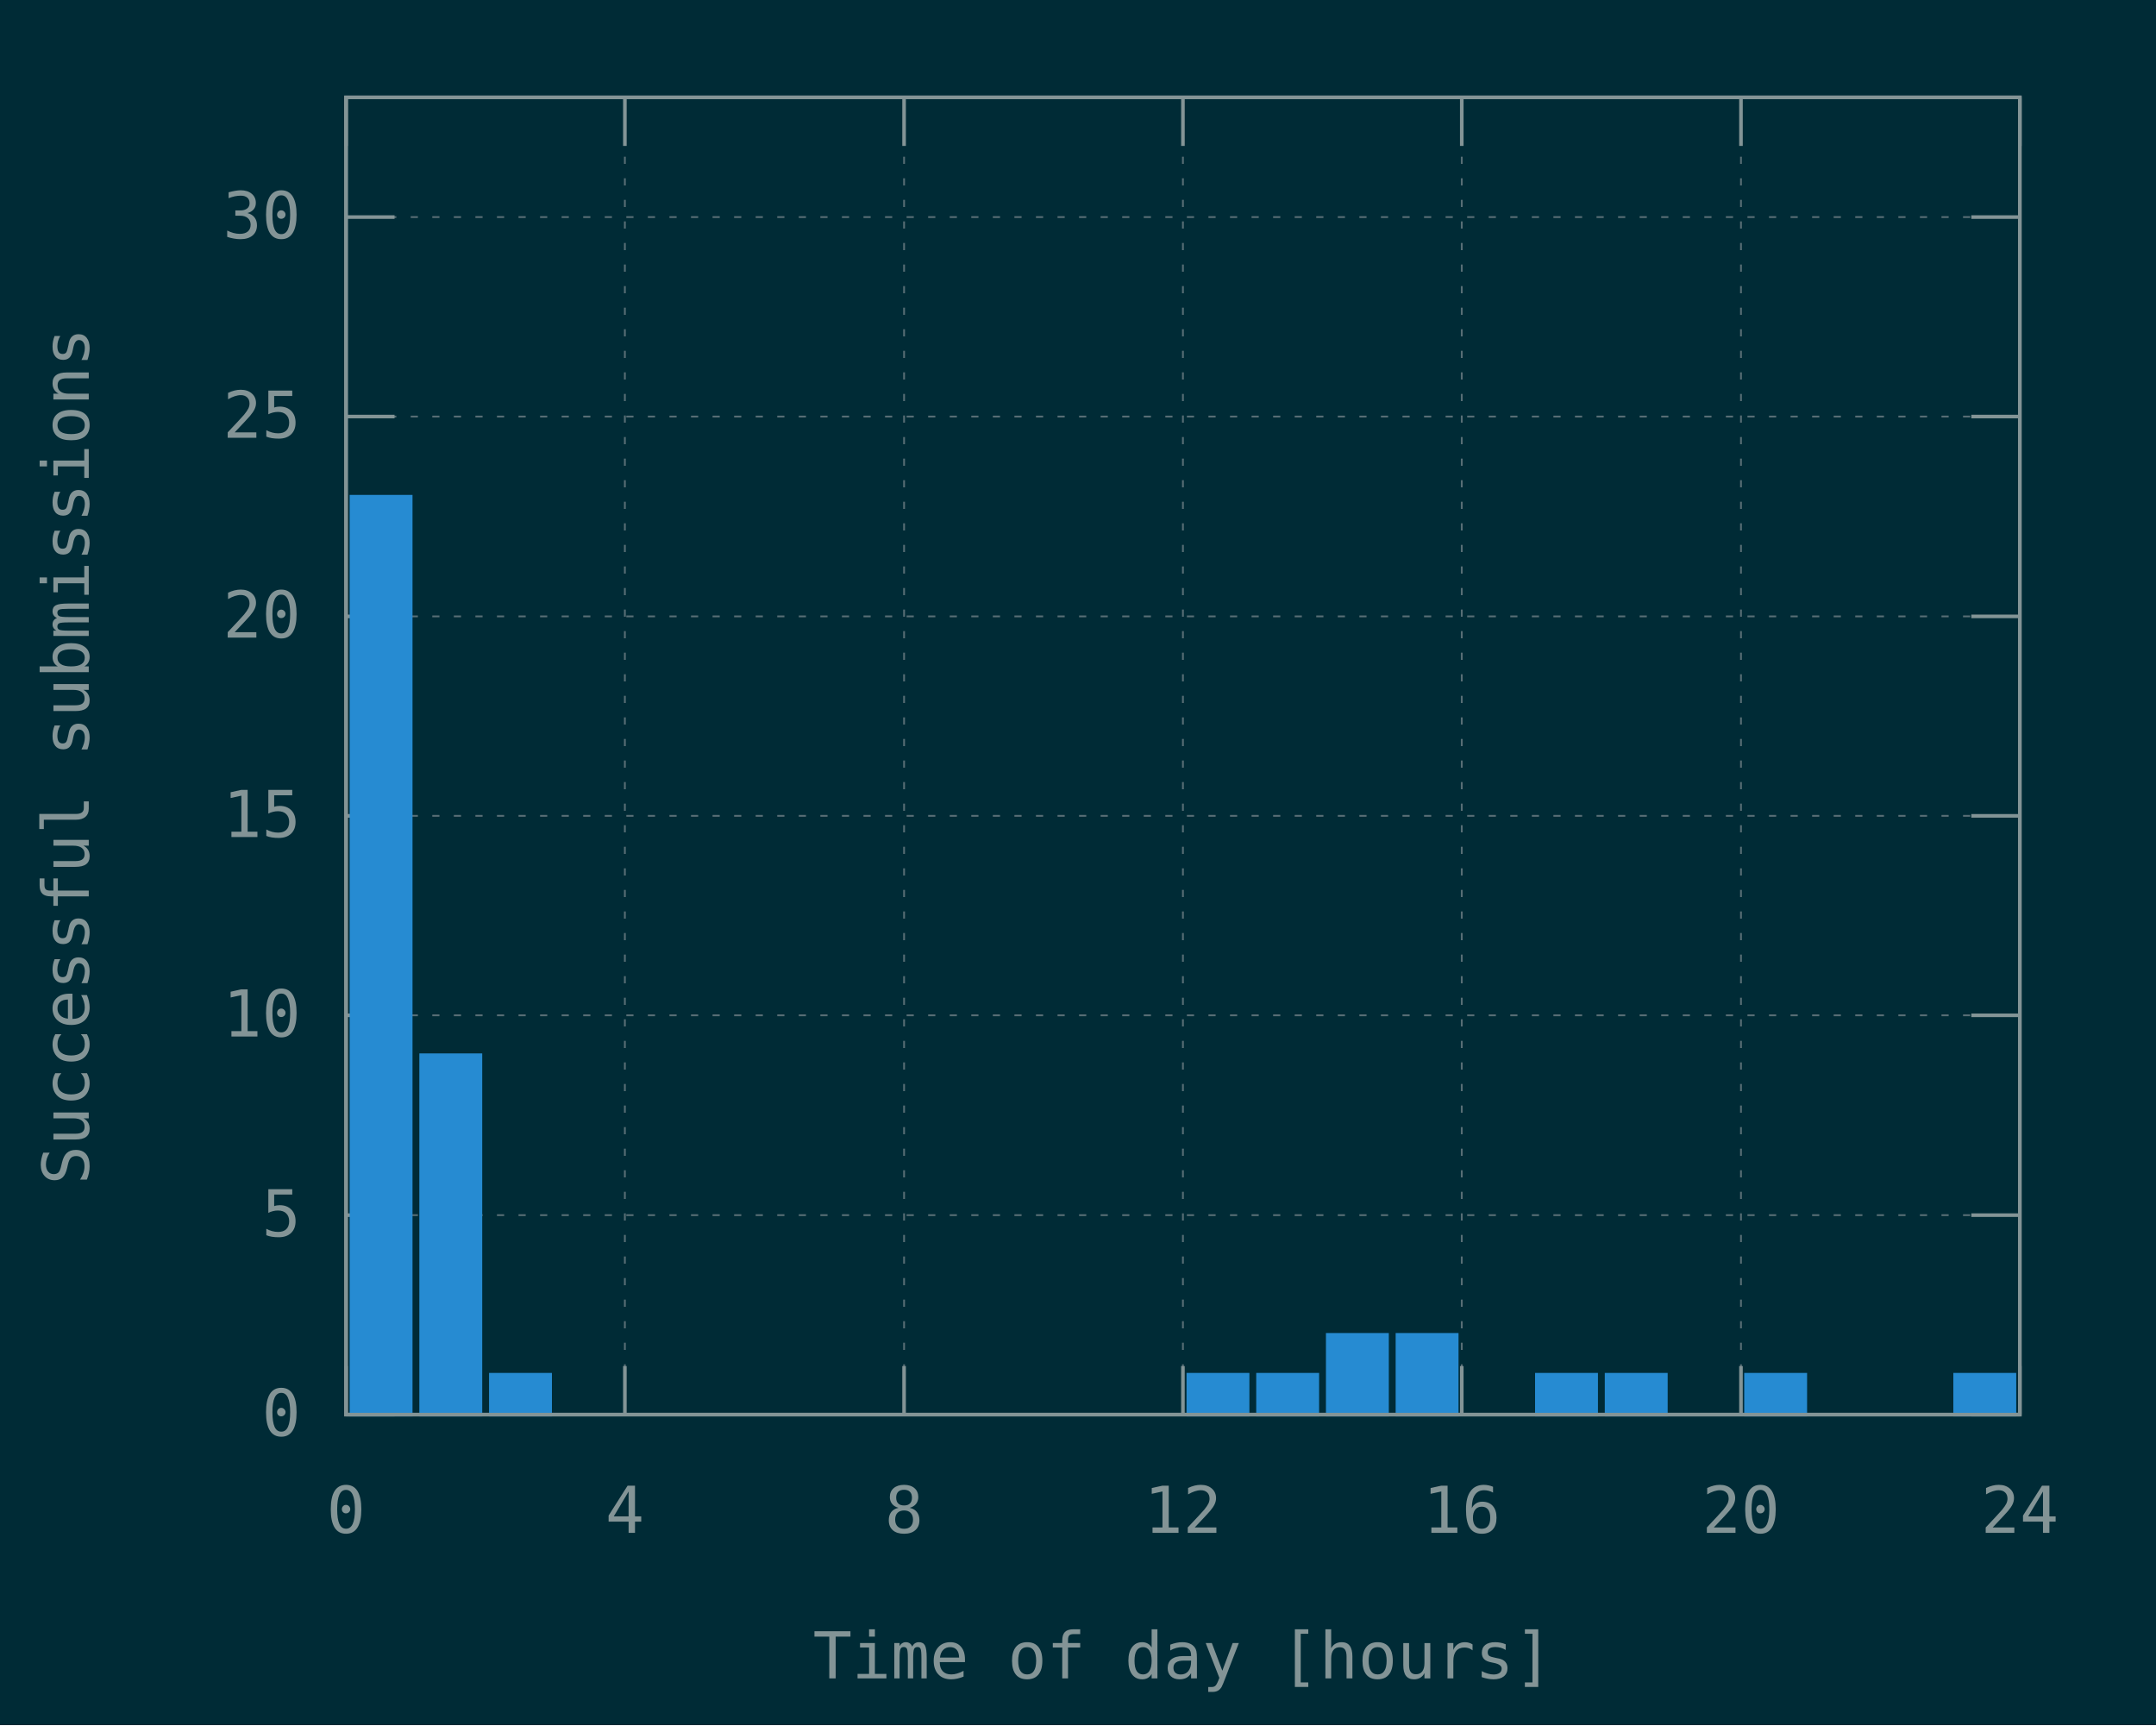
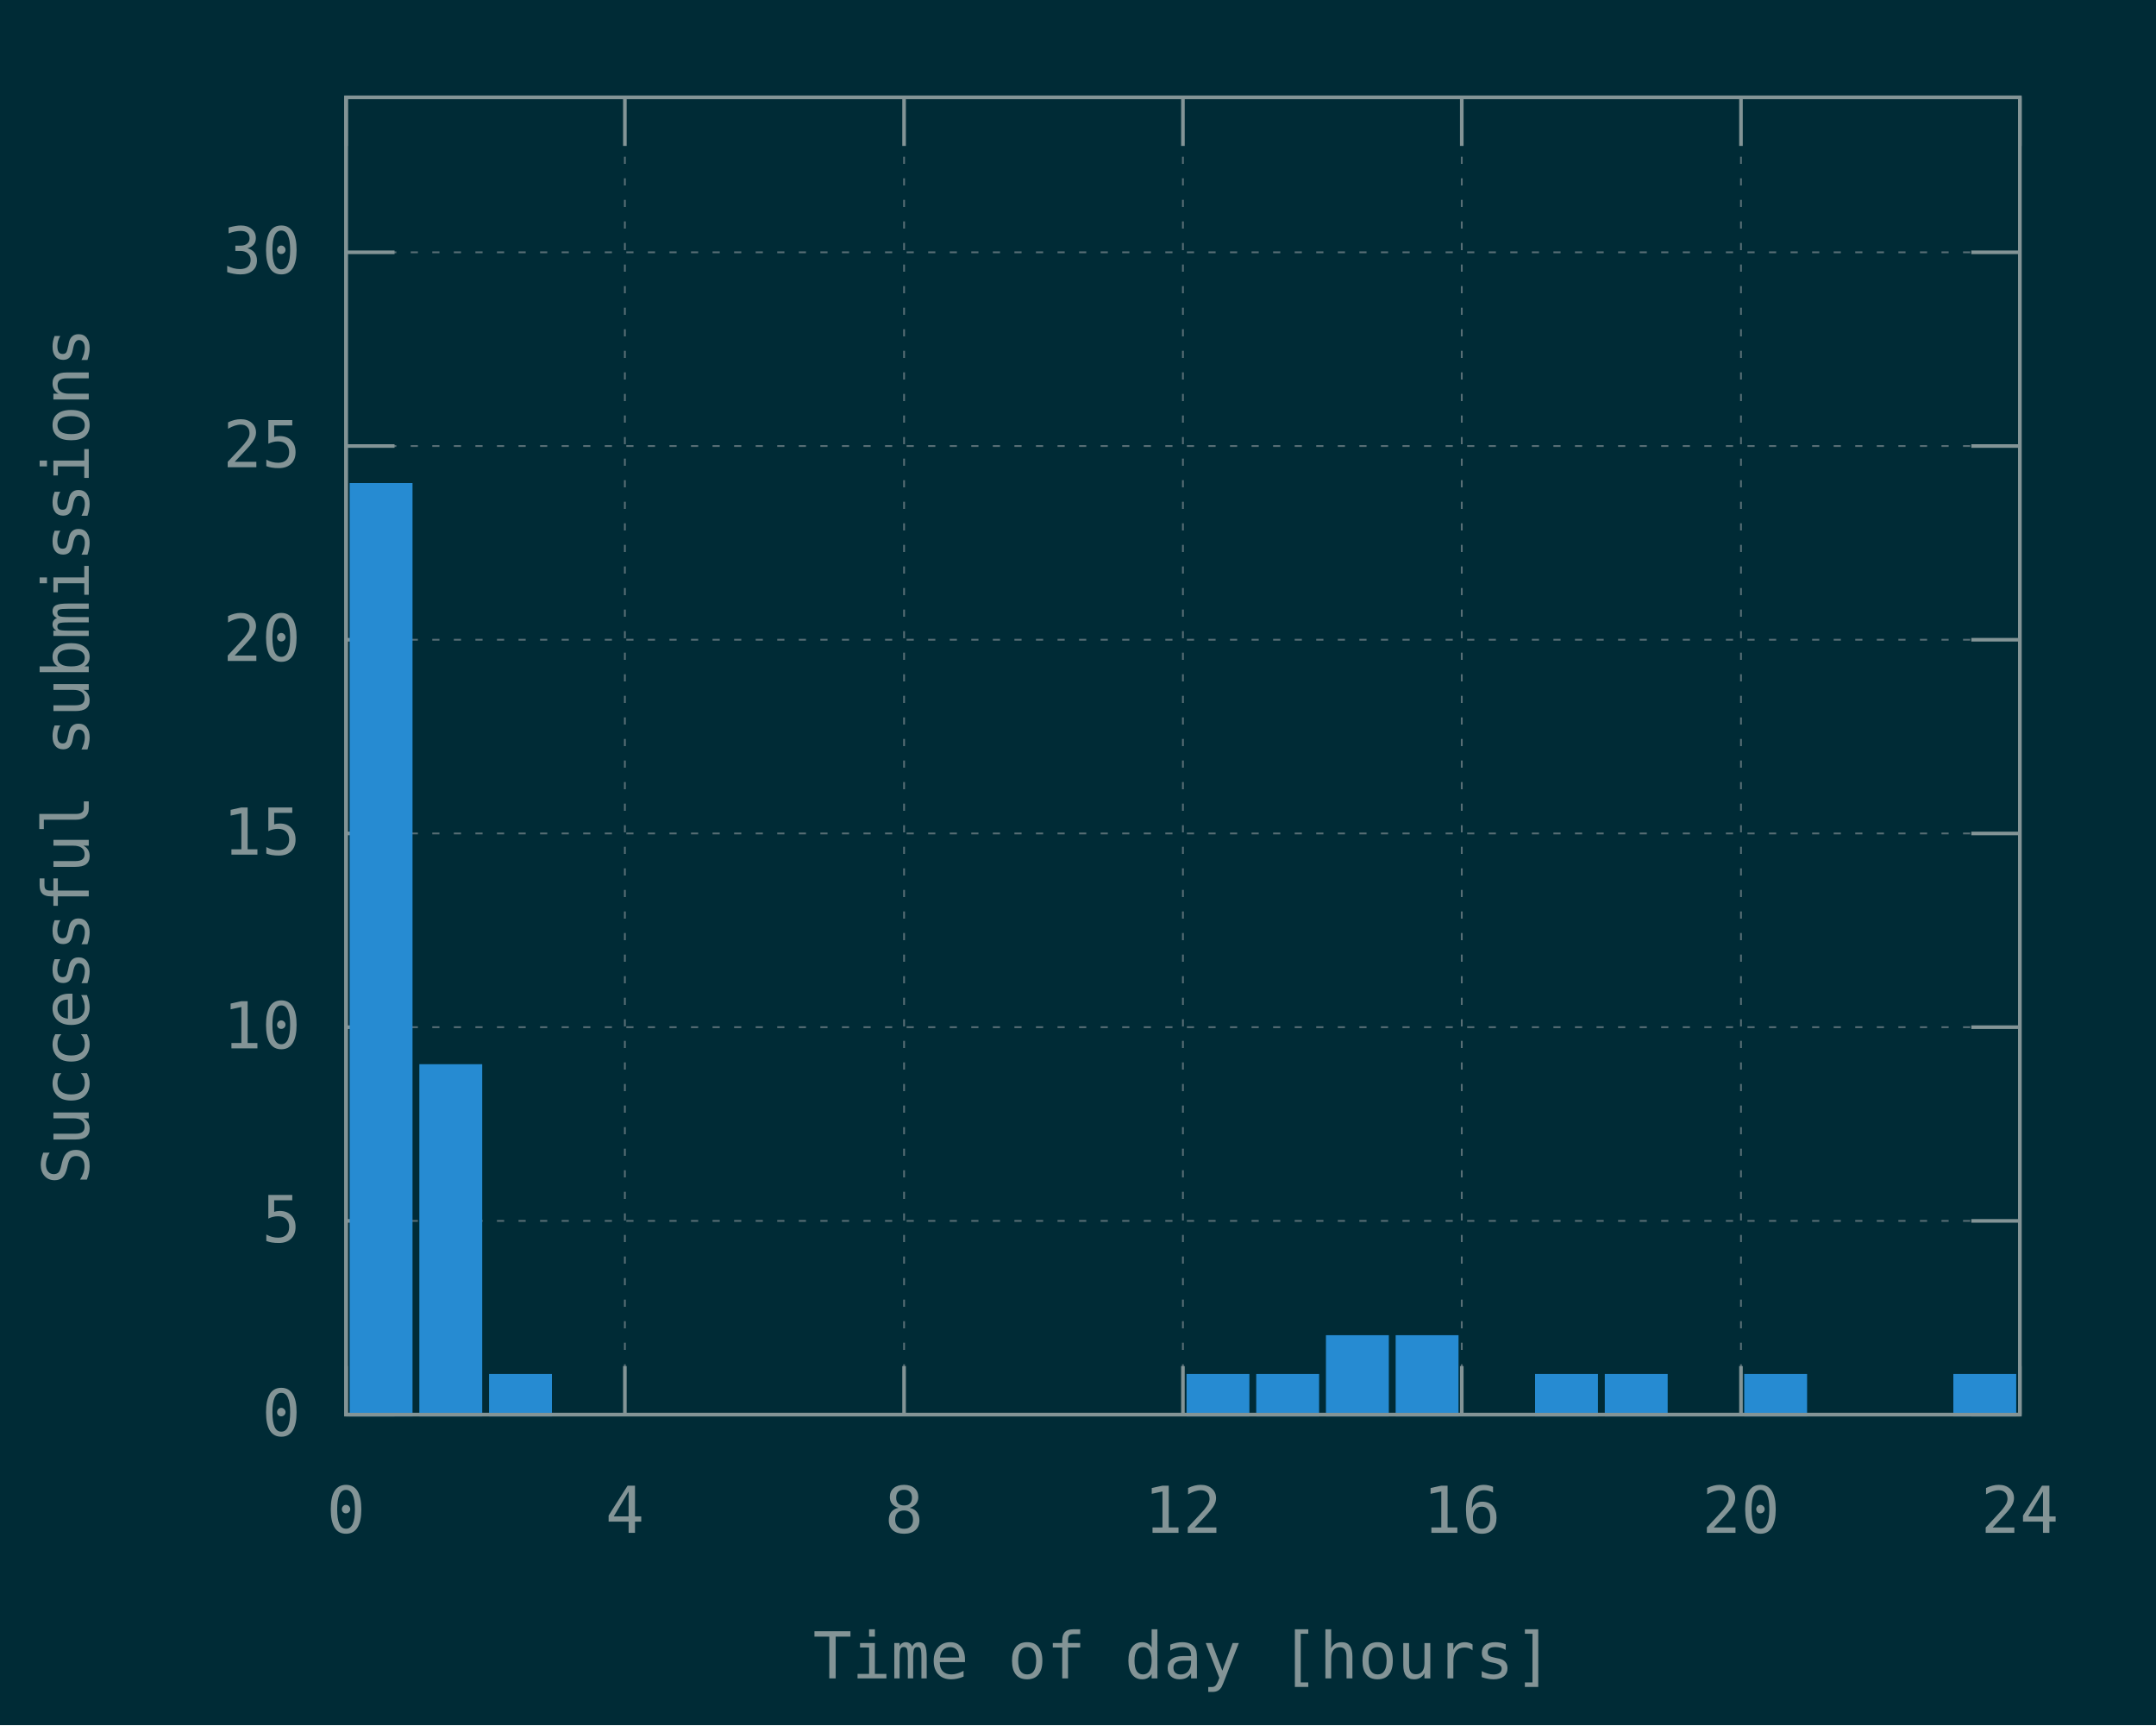
<svg xmlns="http://www.w3.org/2000/svg" xmlns:xlink="http://www.w3.org/1999/xlink" width="600" height="480" viewBox="0 0 600 480">
  <g id="gnuplot_canvas">
    <rect x="0" y="0" width="600" height="480" fill="#002b36" />
    <defs>
      <circle id="gpDot" r="0.5" stroke-width="0.5" />
      <path id="gpPt0" stroke-width="0.148" stroke="currentColor" d="M-1,0 h2 M0,-1 v2" />
      <path id="gpPt1" stroke-width="0.148" stroke="currentColor" d="M-1,-1 L1,1 M1,-1 L-1,1" />
      <path id="gpPt2" stroke-width="0.148" stroke="currentColor" d="M-1,0 L1,0 M0,-1 L0,1 M-1,-1 L1,1 M-1,1 L1,-1" />
      <rect id="gpPt3" stroke-width="0.148" stroke="currentColor" x="-1" y="-1" width="2" height="2" />
      <rect id="gpPt4" stroke-width="0.148" stroke="currentColor" fill="currentColor" x="-1" y="-1" width="2" height="2" />
      <circle id="gpPt5" stroke-width="0.148" stroke="currentColor" cx="0" cy="0" r="1" />
      <use xlink:href="#gpPt5" id="gpPt6" fill="currentColor" stroke="none" />
      <path id="gpPt7" stroke-width="0.148" stroke="currentColor" d="M0,-1.33 L-1.33,0.67 L1.33,0.67 z" />
      <use xlink:href="#gpPt7" id="gpPt8" fill="currentColor" stroke="none" />
      <use xlink:href="#gpPt7" id="gpPt9" stroke="currentColor" transform="rotate(180)" />
      <use xlink:href="#gpPt9" id="gpPt10" fill="currentColor" stroke="none" />
      <use xlink:href="#gpPt3" id="gpPt11" stroke="currentColor" transform="rotate(45)" />
      <use xlink:href="#gpPt11" id="gpPt12" fill="currentColor" stroke="none" />
      <path id="gpPt13" stroke-width="0.148" stroke="currentColor" d="M0,1.330 L1.265,0.411 L0.782,-1.067 L-0.782,-1.076 L-1.265,0.411 z" />
      <use xlink:href="#gpPt13" id="gpPt14" fill="currentColor" stroke="none" />
      <filter id="textbox" filterUnits="objectBoundingBox" x="0" y="0" height="1" width="1">
        <feFlood flood-color="#002B36" flood-opacity="1" result="bgnd" />
        <feComposite in="SourceGraphic" in2="bgnd" operator="atop" />
      </filter>
      <filter id="greybox" filterUnits="objectBoundingBox" x="0" y="0" height="1" width="1">
        <feFlood flood-color="lightgrey" flood-opacity="1" result="grey" />
        <feComposite in="SourceGraphic" in2="grey" operator="atop" />
      </filter>
    </defs>
    <g fill="none" color="#002B36" stroke="currentColor" stroke-width="1.00" stroke-linecap="butt" stroke-linejoin="miter">
</g>
    <g fill="none" color="black" stroke="currentColor" stroke-width="1.00" stroke-linecap="butt" stroke-linejoin="miter">
</g>
    <g fill="none" color="black" stroke="rgb(131, 148, 150)" stroke-width="0.50" stroke-linecap="butt" stroke-linejoin="miter">
</g>
    <g fill="none" color="gray" stroke="currentColor" stroke-width="0.50" stroke-linecap="butt" stroke-linejoin="miter">
      <path stroke="rgb( 88, 110, 117)" stroke-dasharray="2,4" class="gridline" d="M96.3,393.6 L562.1,393.6  " />
    </g>
    <g fill="none" color="gray" stroke="rgb( 88, 110, 117)" stroke-width="1.00" stroke-linecap="butt" stroke-linejoin="miter">
</g>
    <g fill="none" color="black" stroke="currentColor" stroke-width="1.00" stroke-linecap="butt" stroke-linejoin="miter">
      <path stroke="rgb(131, 148, 150)" d="M96.3,393.6 L109.8,393.6 M562.1,393.6 L548.6,393.6  " />
      <g transform="translate(83.7,399.5)" stroke="none" fill="rgb(131,148,150)" font-family="Inconsolata" font-size="18.00" text-anchor="end">
        <text>
          <tspan font-family="Inconsolata"> 0</tspan>
        </text>
      </g>
    </g>
    <g fill="none" color="black" stroke="currentColor" stroke-width="1.00" stroke-linecap="butt" stroke-linejoin="miter">
</g>
    <g fill="none" color="black" stroke="rgb(131, 148, 150)" stroke-width="0.50" stroke-linecap="butt" stroke-linejoin="miter">
</g>
    <g fill="none" color="gray" stroke="currentColor" stroke-width="0.50" stroke-linecap="butt" stroke-linejoin="miter">
-       <path stroke="rgb( 88, 110, 117)" stroke-dasharray="2,4" class="gridline" d="M96.3,338.1 L562.1,338.1  " />
-     </g>
-     <g fill="none" color="gray" stroke="rgb( 88, 110, 117)" stroke-width="1.00" stroke-linecap="butt" stroke-linejoin="miter">
- </g>
-     <g fill="none" color="black" stroke="currentColor" stroke-width="1.00" stroke-linecap="butt" stroke-linejoin="miter">
-       <path stroke="rgb(131, 148, 150)" d="M96.3,338.1 L109.8,338.1 M562.1,338.1 L548.6,338.1  " />
-       <g transform="translate(83.7,344.0)" stroke="none" fill="rgb(131,148,150)" font-family="Inconsolata" font-size="18.00" text-anchor="end">
+       <path stroke="rgb( 88, 110, 117)" stroke-dasharray="2,4" class="gridline" d="M96.3,339.7 L562.1,339.7  " />
+     </g>
+     <g fill="none" color="gray" stroke="rgb( 88, 110, 117)" stroke-width="1.00" stroke-linecap="butt" stroke-linejoin="miter">
+ </g>
+     <g fill="none" color="black" stroke="currentColor" stroke-width="1.00" stroke-linecap="butt" stroke-linejoin="miter">
+       <path stroke="rgb(131, 148, 150)" d="M96.3,339.7 L109.8,339.7 M562.1,339.7 L548.6,339.7  " />
+       <g transform="translate(83.7,345.6)" stroke="none" fill="rgb(131,148,150)" font-family="Inconsolata" font-size="18.00" text-anchor="end">
        <text>
          <tspan font-family="Inconsolata"> 5</tspan>
        </text>
      </g>
    </g>
    <g fill="none" color="black" stroke="currentColor" stroke-width="1.00" stroke-linecap="butt" stroke-linejoin="miter">
</g>
    <g fill="none" color="black" stroke="rgb(131, 148, 150)" stroke-width="0.50" stroke-linecap="butt" stroke-linejoin="miter">
</g>
    <g fill="none" color="gray" stroke="currentColor" stroke-width="0.50" stroke-linecap="butt" stroke-linejoin="miter">
-       <path stroke="rgb( 88, 110, 117)" stroke-dasharray="2,4" class="gridline" d="M96.3,282.5 L562.1,282.5  " />
-     </g>
-     <g fill="none" color="gray" stroke="rgb( 88, 110, 117)" stroke-width="1.00" stroke-linecap="butt" stroke-linejoin="miter">
- </g>
-     <g fill="none" color="black" stroke="currentColor" stroke-width="1.00" stroke-linecap="butt" stroke-linejoin="miter">
-       <path stroke="rgb(131, 148, 150)" d="M96.3,282.5 L109.8,282.5 M562.1,282.5 L548.6,282.5  " />
-       <g transform="translate(83.7,288.4)" stroke="none" fill="rgb(131,148,150)" font-family="Inconsolata" font-size="18.00" text-anchor="end">
+       <path stroke="rgb( 88, 110, 117)" stroke-dasharray="2,4" class="gridline" d="M96.3,285.8 L562.1,285.8  " />
+     </g>
+     <g fill="none" color="gray" stroke="rgb( 88, 110, 117)" stroke-width="1.00" stroke-linecap="butt" stroke-linejoin="miter">
+ </g>
+     <g fill="none" color="black" stroke="currentColor" stroke-width="1.00" stroke-linecap="butt" stroke-linejoin="miter">
+       <path stroke="rgb(131, 148, 150)" d="M96.3,285.8 L109.8,285.8 M562.1,285.8 L548.6,285.8  " />
+       <g transform="translate(83.7,291.7)" stroke="none" fill="rgb(131,148,150)" font-family="Inconsolata" font-size="18.00" text-anchor="end">
        <text>
          <tspan font-family="Inconsolata"> 10</tspan>
        </text>
      </g>
    </g>
    <g fill="none" color="black" stroke="currentColor" stroke-width="1.00" stroke-linecap="butt" stroke-linejoin="miter">
</g>
    <g fill="none" color="black" stroke="rgb(131, 148, 150)" stroke-width="0.50" stroke-linecap="butt" stroke-linejoin="miter">
</g>
    <g fill="none" color="gray" stroke="currentColor" stroke-width="0.50" stroke-linecap="butt" stroke-linejoin="miter">
-       <path stroke="rgb( 88, 110, 117)" stroke-dasharray="2,4" class="gridline" d="M96.3,227.0 L562.1,227.0  " />
-     </g>
-     <g fill="none" color="gray" stroke="rgb( 88, 110, 117)" stroke-width="1.00" stroke-linecap="butt" stroke-linejoin="miter">
- </g>
-     <g fill="none" color="black" stroke="currentColor" stroke-width="1.00" stroke-linecap="butt" stroke-linejoin="miter">
-       <path stroke="rgb(131, 148, 150)" d="M96.3,227.0 L109.8,227.0 M562.1,227.0 L548.6,227.0  " />
-       <g transform="translate(83.7,232.9)" stroke="none" fill="rgb(131,148,150)" font-family="Inconsolata" font-size="18.00" text-anchor="end">
+       <path stroke="rgb( 88, 110, 117)" stroke-dasharray="2,4" class="gridline" d="M96.3,231.9 L562.1,231.9  " />
+     </g>
+     <g fill="none" color="gray" stroke="rgb( 88, 110, 117)" stroke-width="1.00" stroke-linecap="butt" stroke-linejoin="miter">
+ </g>
+     <g fill="none" color="black" stroke="currentColor" stroke-width="1.00" stroke-linecap="butt" stroke-linejoin="miter">
+       <path stroke="rgb(131, 148, 150)" d="M96.3,231.9 L109.8,231.9 M562.1,231.9 L548.6,231.9  " />
+       <g transform="translate(83.7,237.8)" stroke="none" fill="rgb(131,148,150)" font-family="Inconsolata" font-size="18.00" text-anchor="end">
        <text>
          <tspan font-family="Inconsolata"> 15</tspan>
        </text>
      </g>
    </g>
    <g fill="none" color="black" stroke="currentColor" stroke-width="1.00" stroke-linecap="butt" stroke-linejoin="miter">
</g>
    <g fill="none" color="black" stroke="rgb(131, 148, 150)" stroke-width="0.50" stroke-linecap="butt" stroke-linejoin="miter">
</g>
    <g fill="none" color="gray" stroke="currentColor" stroke-width="0.50" stroke-linecap="butt" stroke-linejoin="miter">
-       <path stroke="rgb( 88, 110, 117)" stroke-dasharray="2,4" class="gridline" d="M96.3,171.5 L562.1,171.5  " />
-     </g>
-     <g fill="none" color="gray" stroke="rgb( 88, 110, 117)" stroke-width="1.00" stroke-linecap="butt" stroke-linejoin="miter">
- </g>
-     <g fill="none" color="black" stroke="currentColor" stroke-width="1.00" stroke-linecap="butt" stroke-linejoin="miter">
-       <path stroke="rgb(131, 148, 150)" d="M96.3,171.5 L109.8,171.5 M562.1,171.5 L548.6,171.5  " />
-       <g transform="translate(83.7,177.4)" stroke="none" fill="rgb(131,148,150)" font-family="Inconsolata" font-size="18.00" text-anchor="end">
+       <path stroke="rgb( 88, 110, 117)" stroke-dasharray="2,4" class="gridline" d="M96.3,178.0 L562.1,178.0  " />
+     </g>
+     <g fill="none" color="gray" stroke="rgb( 88, 110, 117)" stroke-width="1.00" stroke-linecap="butt" stroke-linejoin="miter">
+ </g>
+     <g fill="none" color="black" stroke="currentColor" stroke-width="1.00" stroke-linecap="butt" stroke-linejoin="miter">
+       <path stroke="rgb(131, 148, 150)" d="M96.3,178.0 L109.8,178.0 M562.1,178.0 L548.6,178.0  " />
+       <g transform="translate(83.7,183.9)" stroke="none" fill="rgb(131,148,150)" font-family="Inconsolata" font-size="18.00" text-anchor="end">
        <text>
          <tspan font-family="Inconsolata"> 20</tspan>
        </text>
      </g>
    </g>
    <g fill="none" color="black" stroke="currentColor" stroke-width="1.00" stroke-linecap="butt" stroke-linejoin="miter">
</g>
    <g fill="none" color="black" stroke="rgb(131, 148, 150)" stroke-width="0.50" stroke-linecap="butt" stroke-linejoin="miter">
</g>
    <g fill="none" color="gray" stroke="currentColor" stroke-width="0.50" stroke-linecap="butt" stroke-linejoin="miter">
-       <path stroke="rgb( 88, 110, 117)" stroke-dasharray="2,4" class="gridline" d="M96.3,115.9 L562.1,115.9  " />
-     </g>
-     <g fill="none" color="gray" stroke="rgb( 88, 110, 117)" stroke-width="1.00" stroke-linecap="butt" stroke-linejoin="miter">
- </g>
-     <g fill="none" color="black" stroke="currentColor" stroke-width="1.00" stroke-linecap="butt" stroke-linejoin="miter">
-       <path stroke="rgb(131, 148, 150)" d="M96.3,115.9 L109.8,115.9 M562.1,115.9 L548.6,115.9  " />
-       <g transform="translate(83.7,121.8)" stroke="none" fill="rgb(131,148,150)" font-family="Inconsolata" font-size="18.00" text-anchor="end">
+       <path stroke="rgb( 88, 110, 117)" stroke-dasharray="2,4" class="gridline" d="M96.3,124.1 L562.1,124.1  " />
+     </g>
+     <g fill="none" color="gray" stroke="rgb( 88, 110, 117)" stroke-width="1.00" stroke-linecap="butt" stroke-linejoin="miter">
+ </g>
+     <g fill="none" color="black" stroke="currentColor" stroke-width="1.00" stroke-linecap="butt" stroke-linejoin="miter">
+       <path stroke="rgb(131, 148, 150)" d="M96.3,124.1 L109.8,124.1 M562.1,124.1 L548.6,124.1  " />
+       <g transform="translate(83.7,130.0)" stroke="none" fill="rgb(131,148,150)" font-family="Inconsolata" font-size="18.00" text-anchor="end">
        <text>
          <tspan font-family="Inconsolata"> 25</tspan>
        </text>
      </g>
    </g>
    <g fill="none" color="black" stroke="currentColor" stroke-width="1.00" stroke-linecap="butt" stroke-linejoin="miter">
</g>
    <g fill="none" color="black" stroke="rgb(131, 148, 150)" stroke-width="0.50" stroke-linecap="butt" stroke-linejoin="miter">
</g>
    <g fill="none" color="gray" stroke="currentColor" stroke-width="0.50" stroke-linecap="butt" stroke-linejoin="miter">
-       <path stroke="rgb( 88, 110, 117)" stroke-dasharray="2,4" class="gridline" d="M96.3,60.4 L562.1,60.4  " />
-     </g>
-     <g fill="none" color="gray" stroke="rgb( 88, 110, 117)" stroke-width="1.00" stroke-linecap="butt" stroke-linejoin="miter">
- </g>
-     <g fill="none" color="black" stroke="currentColor" stroke-width="1.00" stroke-linecap="butt" stroke-linejoin="miter">
-       <path stroke="rgb(131, 148, 150)" d="M96.3,60.4 L109.8,60.4 M562.1,60.4 L548.6,60.4  " />
-       <g transform="translate(83.7,66.3)" stroke="none" fill="rgb(131,148,150)" font-family="Inconsolata" font-size="18.00" text-anchor="end">
+       <path stroke="rgb( 88, 110, 117)" stroke-dasharray="2,4" class="gridline" d="M96.3,70.2 L562.1,70.2  " />
+     </g>
+     <g fill="none" color="gray" stroke="rgb( 88, 110, 117)" stroke-width="1.00" stroke-linecap="butt" stroke-linejoin="miter">
+ </g>
+     <g fill="none" color="black" stroke="currentColor" stroke-width="1.00" stroke-linecap="butt" stroke-linejoin="miter">
+       <path stroke="rgb(131, 148, 150)" d="M96.3,70.2 L109.8,70.2 M562.1,70.2 L548.6,70.2  " />
+       <g transform="translate(83.7,76.1)" stroke="none" fill="rgb(131,148,150)" font-family="Inconsolata" font-size="18.00" text-anchor="end">
        <text>
          <tspan font-family="Inconsolata"> 30</tspan>
        </text>
      </g>
    </g>
    <g fill="none" color="black" stroke="currentColor" stroke-width="1.00" stroke-linecap="butt" stroke-linejoin="miter">
</g>
    <g fill="none" color="black" stroke="rgb(131, 148, 150)" stroke-width="0.50" stroke-linecap="butt" stroke-linejoin="miter">
</g>
    <g fill="none" color="gray" stroke="currentColor" stroke-width="0.50" stroke-linecap="butt" stroke-linejoin="miter">
      <path stroke="rgb( 88, 110, 117)" stroke-dasharray="2,4" class="gridline" d="M96.3,393.6 L96.3,27.1  " />
    </g>
    <g fill="none" color="gray" stroke="rgb( 88, 110, 117)" stroke-width="1.00" stroke-linecap="butt" stroke-linejoin="miter">
</g>
    <g fill="none" color="black" stroke="currentColor" stroke-width="1.00" stroke-linecap="butt" stroke-linejoin="miter">
      <path stroke="rgb(131, 148, 150)" d="M96.3,393.6 L96.3,380.1 M96.3,27.1 L96.3,40.6  " />
      <g transform="translate(96.3,426.5)" stroke="none" fill="rgb(131,148,150)" font-family="Inconsolata" font-size="18.00" text-anchor="middle">
        <text>
          <tspan font-family="Inconsolata"> 0</tspan>
        </text>
      </g>
    </g>
    <g fill="none" color="black" stroke="currentColor" stroke-width="1.00" stroke-linecap="butt" stroke-linejoin="miter">
</g>
    <g fill="none" color="black" stroke="rgb(131, 148, 150)" stroke-width="0.50" stroke-linecap="butt" stroke-linejoin="miter">
</g>
    <g fill="none" color="gray" stroke="currentColor" stroke-width="0.50" stroke-linecap="butt" stroke-linejoin="miter">
      <path stroke="rgb( 88, 110, 117)" stroke-dasharray="2,4" class="gridline" d="M173.9,393.6 L173.9,27.1  " />
    </g>
    <g fill="none" color="gray" stroke="rgb( 88, 110, 117)" stroke-width="1.00" stroke-linecap="butt" stroke-linejoin="miter">
</g>
    <g fill="none" color="black" stroke="currentColor" stroke-width="1.00" stroke-linecap="butt" stroke-linejoin="miter">
      <path stroke="rgb(131, 148, 150)" d="M173.9,393.6 L173.9,380.1 M173.9,27.1 L173.9,40.6  " />
      <g transform="translate(173.9,426.5)" stroke="none" fill="rgb(131,148,150)" font-family="Inconsolata" font-size="18.00" text-anchor="middle">
        <text>
          <tspan font-family="Inconsolata"> 4</tspan>
        </text>
      </g>
    </g>
    <g fill="none" color="black" stroke="currentColor" stroke-width="1.00" stroke-linecap="butt" stroke-linejoin="miter">
</g>
    <g fill="none" color="black" stroke="rgb(131, 148, 150)" stroke-width="0.50" stroke-linecap="butt" stroke-linejoin="miter">
</g>
    <g fill="none" color="gray" stroke="currentColor" stroke-width="0.50" stroke-linecap="butt" stroke-linejoin="miter">
      <path stroke="rgb( 88, 110, 117)" stroke-dasharray="2,4" class="gridline" d="M251.6,393.6 L251.6,27.1  " />
    </g>
    <g fill="none" color="gray" stroke="rgb( 88, 110, 117)" stroke-width="1.00" stroke-linecap="butt" stroke-linejoin="miter">
</g>
    <g fill="none" color="black" stroke="currentColor" stroke-width="1.00" stroke-linecap="butt" stroke-linejoin="miter">
      <path stroke="rgb(131, 148, 150)" d="M251.6,393.6 L251.6,380.1 M251.6,27.1 L251.6,40.6  " />
      <g transform="translate(251.6,426.5)" stroke="none" fill="rgb(131,148,150)" font-family="Inconsolata" font-size="18.00" text-anchor="middle">
        <text>
          <tspan font-family="Inconsolata"> 8</tspan>
        </text>
      </g>
    </g>
    <g fill="none" color="black" stroke="currentColor" stroke-width="1.00" stroke-linecap="butt" stroke-linejoin="miter">
</g>
    <g fill="none" color="black" stroke="rgb(131, 148, 150)" stroke-width="0.50" stroke-linecap="butt" stroke-linejoin="miter">
</g>
    <g fill="none" color="gray" stroke="currentColor" stroke-width="0.50" stroke-linecap="butt" stroke-linejoin="miter">
      <path stroke="rgb( 88, 110, 117)" stroke-dasharray="2,4" class="gridline" d="M329.2,393.6 L329.2,27.1  " />
    </g>
    <g fill="none" color="gray" stroke="rgb( 88, 110, 117)" stroke-width="1.00" stroke-linecap="butt" stroke-linejoin="miter">
</g>
    <g fill="none" color="black" stroke="currentColor" stroke-width="1.00" stroke-linecap="butt" stroke-linejoin="miter">
      <path stroke="rgb(131, 148, 150)" d="M329.2,393.6 L329.2,380.1 M329.2,27.1 L329.2,40.6  " />
      <g transform="translate(329.2,426.5)" stroke="none" fill="rgb(131,148,150)" font-family="Inconsolata" font-size="18.00" text-anchor="middle">
        <text>
          <tspan font-family="Inconsolata"> 12</tspan>
        </text>
      </g>
    </g>
    <g fill="none" color="black" stroke="currentColor" stroke-width="1.00" stroke-linecap="butt" stroke-linejoin="miter">
</g>
    <g fill="none" color="black" stroke="rgb(131, 148, 150)" stroke-width="0.50" stroke-linecap="butt" stroke-linejoin="miter">
</g>
    <g fill="none" color="gray" stroke="currentColor" stroke-width="0.50" stroke-linecap="butt" stroke-linejoin="miter">
      <path stroke="rgb( 88, 110, 117)" stroke-dasharray="2,4" class="gridline" d="M406.8,393.6 L406.8,27.1  " />
    </g>
    <g fill="none" color="gray" stroke="rgb( 88, 110, 117)" stroke-width="1.00" stroke-linecap="butt" stroke-linejoin="miter">
</g>
    <g fill="none" color="black" stroke="currentColor" stroke-width="1.00" stroke-linecap="butt" stroke-linejoin="miter">
      <path stroke="rgb(131, 148, 150)" d="M406.8,393.6 L406.8,380.1 M406.8,27.1 L406.8,40.6  " />
      <g transform="translate(406.8,426.5)" stroke="none" fill="rgb(131,148,150)" font-family="Inconsolata" font-size="18.00" text-anchor="middle">
        <text>
          <tspan font-family="Inconsolata"> 16</tspan>
        </text>
      </g>
    </g>
    <g fill="none" color="black" stroke="currentColor" stroke-width="1.00" stroke-linecap="butt" stroke-linejoin="miter">
</g>
    <g fill="none" color="black" stroke="rgb(131, 148, 150)" stroke-width="0.50" stroke-linecap="butt" stroke-linejoin="miter">
</g>
    <g fill="none" color="gray" stroke="currentColor" stroke-width="0.50" stroke-linecap="butt" stroke-linejoin="miter">
      <path stroke="rgb( 88, 110, 117)" stroke-dasharray="2,4" class="gridline" d="M484.5,393.6 L484.5,40.6 L484.5,27.1  " />
    </g>
    <g fill="none" color="gray" stroke="rgb( 88, 110, 117)" stroke-width="1.00" stroke-linecap="butt" stroke-linejoin="miter">
</g>
    <g fill="none" color="black" stroke="currentColor" stroke-width="1.00" stroke-linecap="butt" stroke-linejoin="miter">
      <path stroke="rgb(131, 148, 150)" d="M484.5,393.6 L484.5,380.1 M484.5,27.1 L484.5,40.6  " />
      <g transform="translate(484.5,426.5)" stroke="none" fill="rgb(131,148,150)" font-family="Inconsolata" font-size="18.00" text-anchor="middle">
        <text>
          <tspan font-family="Inconsolata"> 20</tspan>
        </text>
      </g>
    </g>
    <g fill="none" color="black" stroke="currentColor" stroke-width="1.00" stroke-linecap="butt" stroke-linejoin="miter">
</g>
    <g fill="none" color="black" stroke="rgb(131, 148, 150)" stroke-width="0.50" stroke-linecap="butt" stroke-linejoin="miter">
</g>
    <g fill="none" color="gray" stroke="currentColor" stroke-width="0.50" stroke-linecap="butt" stroke-linejoin="miter">
      <path stroke="rgb( 88, 110, 117)" stroke-dasharray="2,4" class="gridline" d="M562.1,393.6 L562.1,27.1  " />
    </g>
    <g fill="none" color="gray" stroke="rgb( 88, 110, 117)" stroke-width="1.00" stroke-linecap="butt" stroke-linejoin="miter">
</g>
    <g fill="none" color="black" stroke="currentColor" stroke-width="1.00" stroke-linecap="butt" stroke-linejoin="miter">
      <path stroke="rgb(131, 148, 150)" d="M562.1,393.6 L562.1,380.1 M562.1,27.1 L562.1,40.6  " />
      <g transform="translate(562.1,426.5)" stroke="none" fill="rgb(131,148,150)" font-family="Inconsolata" font-size="18.00" text-anchor="middle">
        <text>
          <tspan font-family="Inconsolata"> 24</tspan>
        </text>
      </g>
    </g>
    <g fill="none" color="black" stroke="currentColor" stroke-width="1.00" stroke-linecap="butt" stroke-linejoin="miter">
</g>
    <g fill="none" color="black" stroke="currentColor" stroke-width="1.00" stroke-linecap="butt" stroke-linejoin="miter">
      <path stroke="rgb(131, 148, 150)" d="M96.3,27.1 L96.3,393.6 L562.1,393.6 L562.1,27.1 L96.3,27.1 Z  " />
    </g>
    <g fill="none" color="black" stroke="currentColor" stroke-width="1.00" stroke-linecap="butt" stroke-linejoin="miter">
      <g transform="translate(24.7,210.4) rotate(270)" stroke="none" fill="rgb(131,148,150)" font-family="Inconsolata" font-size="18.00" text-anchor="middle">
        <text>
          <tspan font-family="Inconsolata">Successful submissions</tspan>
        </text>
      </g>
    </g>
    <g fill="none" color="black" stroke="currentColor" stroke-width="1.00" stroke-linecap="butt" stroke-linejoin="miter">
      <g transform="translate(329.2,467.0)" stroke="none" fill="rgb(131,148,150)" font-family="Inconsolata" font-size="18.00" text-anchor="middle">
        <text>
          <tspan font-family="Inconsolata">Time of day [hours]</tspan>
        </text>
      </g>
    </g>
    <g fill="none" color="black" stroke="currentColor" stroke-width="1.00" stroke-linecap="butt" stroke-linejoin="miter">
</g>
    <g id="gnuplot_plot_1">
      <g fill="none" color="black" stroke="currentColor" stroke-width="1.00" stroke-linecap="butt" stroke-linejoin="miter">
        <g stroke="none" shape-rendering="crispEdges">
-           <polygon fill="rgb( 38, 139, 210)" points="97.8,393.6 114.4,393.6 114.4,138.1 97.8,138.1 " />
-         </g>
-         <path stroke="rgb( 38, 139, 210)" d="M97.8,393.6 L97.8,138.2 L114.3,138.2 L114.3,393.6 L97.8,393.6 Z  " />
-         <g stroke="none" shape-rendering="crispEdges">
-           <polygon fill="rgb( 38, 139, 210)" points="117.2,393.6 133.8,393.6 133.8,293.5 117.2,293.5 " />
-         </g>
-         <path stroke="rgb( 38, 139, 210)" d="M117.2,393.6 L117.2,293.6 L133.7,293.6 L133.7,393.6 L117.2,393.6 Z  " />
-         <g stroke="none" shape-rendering="crispEdges">
-           <polygon fill="rgb( 38, 139, 210)" points="136.6,393.6 153.2,393.6 153.2,382.4 136.6,382.4 " />
-         </g>
-         <path stroke="rgb( 38, 139, 210)" d="M136.6,393.6 L136.6,382.5 L153.1,382.5 L153.1,393.6 L136.6,393.6 Z  " />
-         <g stroke="none" shape-rendering="crispEdges">
-           <polygon fill="rgb( 38, 139, 210)" points="330.7,393.6 347.3,393.6 347.3,382.4 330.7,382.4 " />
-         </g>
-         <path stroke="rgb( 38, 139, 210)" d="M330.7,393.6 L330.7,382.5 L347.2,382.5 L347.2,393.6 L330.7,393.6 Z  " />
-         <g stroke="none" shape-rendering="crispEdges">
-           <polygon fill="rgb( 38, 139, 210)" points="350.1,393.6 366.7,393.6 366.7,382.4 350.1,382.4 " />
-         </g>
-         <path stroke="rgb( 38, 139, 210)" d="M350.1,393.6 L350.1,382.5 L366.6,382.5 L366.6,393.6 L350.1,393.6 Z  " />
-         <g stroke="none" shape-rendering="crispEdges">
-           <polygon fill="rgb( 38, 139, 210)" points="369.5,393.6 386.1,393.6 386.1,371.3 369.5,371.3 " />
-         </g>
-         <path stroke="rgb( 38, 139, 210)" d="M369.5,393.6 L369.5,371.4 L386.0,371.4 L386.0,393.6 L369.5,393.6 Z  " />
-         <g stroke="none" shape-rendering="crispEdges">
-           <polygon fill="rgb( 38, 139, 210)" points="388.9,393.6 405.5,393.6 405.5,371.3 388.9,371.3 " />
-         </g>
-         <path stroke="rgb( 38, 139, 210)" d="M388.9,393.6 L388.9,371.4 L405.4,371.4 L405.4,393.6 L388.9,393.6 Z  " />
-         <g stroke="none" shape-rendering="crispEdges">
-           <polygon fill="rgb( 38, 139, 210)" points="427.7,393.6 444.3,393.6 444.3,382.4 427.7,382.4 " />
-         </g>
-         <path stroke="rgb( 38, 139, 210)" d="M427.7,393.6 L427.7,382.5 L444.2,382.5 L444.2,393.6 L427.7,393.6 Z  " />
-         <g stroke="none" shape-rendering="crispEdges">
-           <polygon fill="rgb( 38, 139, 210)" points="447.1,393.6 463.7,393.6 463.7,382.4 447.1,382.4 " />
-         </g>
-         <path stroke="rgb( 38, 139, 210)" d="M447.1,393.6 L447.1,382.5 L463.6,382.5 L463.6,393.6 L447.1,393.6 Z  " />
-         <g stroke="none" shape-rendering="crispEdges">
-           <polygon fill="rgb( 38, 139, 210)" points="485.9,393.6 502.5,393.6 502.5,382.4 485.9,382.4 " />
-         </g>
-         <path stroke="rgb( 38, 139, 210)" d="M485.9,393.6 L485.9,382.5 L502.4,382.5 L502.4,393.6 L485.9,393.6 Z  " />
-         <g stroke="none" shape-rendering="crispEdges">
-           <polygon fill="rgb( 38, 139, 210)" points="544.1,393.6 560.7,393.6 560.7,382.4 544.1,382.4 " />
-         </g>
-         <path stroke="rgb( 38, 139, 210)" d="M544.1,393.6 L544.1,382.5 L560.6,382.5 L560.6,393.6 L544.1,393.6 Z  " />
+           <polygon fill="rgb( 38, 139, 210)" points="97.8,393.6 114.4,393.6 114.4,134.8 97.8,134.8 " />
+         </g>
+         <path stroke="rgb( 38, 139, 210)" d="M97.8,393.6 L97.8,134.9 L114.3,134.9 L114.3,393.6 L97.8,393.6 Z  " />
+         <g stroke="none" shape-rendering="crispEdges">
+           <polygon fill="rgb( 38, 139, 210)" points="117.2,393.6 133.8,393.6 133.8,296.5 117.2,296.5 " />
+         </g>
+         <path stroke="rgb( 38, 139, 210)" d="M117.2,393.6 L117.2,296.6 L133.7,296.6 L133.7,393.6 L117.2,393.6 Z  " />
+         <g stroke="none" shape-rendering="crispEdges">
+           <polygon fill="rgb( 38, 139, 210)" points="136.6,393.6 153.2,393.6 153.2,382.7 136.6,382.7 " />
+         </g>
+         <path stroke="rgb( 38, 139, 210)" d="M136.6,393.6 L136.6,382.8 L153.1,382.8 L153.1,393.6 L136.6,393.6 Z  " />
+         <g stroke="none" shape-rendering="crispEdges">
+           <polygon fill="rgb( 38, 139, 210)" points="330.7,393.6 347.3,393.6 347.3,382.7 330.7,382.7 " />
+         </g>
+         <path stroke="rgb( 38, 139, 210)" d="M330.7,393.6 L330.7,382.8 L347.2,382.8 L347.2,393.6 L330.7,393.6 Z  " />
+         <g stroke="none" shape-rendering="crispEdges">
+           <polygon fill="rgb( 38, 139, 210)" points="350.1,393.6 366.7,393.6 366.7,382.7 350.1,382.7 " />
+         </g>
+         <path stroke="rgb( 38, 139, 210)" d="M350.1,393.6 L350.1,382.8 L366.6,382.8 L366.6,393.6 L350.1,393.6 Z  " />
+         <g stroke="none" shape-rendering="crispEdges">
+           <polygon fill="rgb( 38, 139, 210)" points="369.5,393.6 386.1,393.6 386.1,371.9 369.5,371.9 " />
+         </g>
+         <path stroke="rgb( 38, 139, 210)" d="M369.5,393.6 L369.5,372.0 L386.0,372.0 L386.0,393.6 L369.5,393.6 Z  " />
+         <g stroke="none" shape-rendering="crispEdges">
+           <polygon fill="rgb( 38, 139, 210)" points="388.9,393.6 405.5,393.6 405.5,371.9 388.9,371.9 " />
+         </g>
+         <path stroke="rgb( 38, 139, 210)" d="M388.9,393.6 L388.9,372.0 L405.4,372.0 L405.4,393.6 L388.9,393.6 Z  " />
+         <g stroke="none" shape-rendering="crispEdges">
+           <polygon fill="rgb( 38, 139, 210)" points="427.7,393.6 444.3,393.6 444.3,382.7 427.7,382.7 " />
+         </g>
+         <path stroke="rgb( 38, 139, 210)" d="M427.7,393.6 L427.7,382.8 L444.2,382.8 L444.2,393.6 L427.7,393.6 Z  " />
+         <g stroke="none" shape-rendering="crispEdges">
+           <polygon fill="rgb( 38, 139, 210)" points="447.1,393.6 463.7,393.6 463.7,382.7 447.1,382.7 " />
+         </g>
+         <path stroke="rgb( 38, 139, 210)" d="M447.1,393.6 L447.1,382.8 L463.6,382.8 L463.6,393.6 L447.1,393.6 Z  " />
+         <g stroke="none" shape-rendering="crispEdges">
+           <polygon fill="rgb( 38, 139, 210)" points="485.9,393.6 502.5,393.6 502.5,382.7 485.9,382.7 " />
+         </g>
+         <path stroke="rgb( 38, 139, 210)" d="M485.9,393.6 L485.9,382.8 L502.4,382.8 L502.4,393.6 L485.9,393.6 Z  " />
+         <g stroke="none" shape-rendering="crispEdges">
+           <polygon fill="rgb( 38, 139, 210)" points="544.1,393.6 560.7,393.6 560.7,382.7 544.1,382.7 " />
+         </g>
+         <path stroke="rgb( 38, 139, 210)" d="M544.1,393.6 L544.1,382.8 L560.6,382.8 L560.6,393.6 L544.1,393.6 Z  " />
      </g>
    </g>
    <g fill="none" color="#002B36" stroke="rgb( 38, 139, 210)" stroke-width="2.00" stroke-linecap="butt" stroke-linejoin="miter">
</g>
    <g fill="none" color="black" stroke="currentColor" stroke-width="2.00" stroke-linecap="butt" stroke-linejoin="miter">
</g>
    <g fill="none" color="black" stroke="black" stroke-width="1.00" stroke-linecap="butt" stroke-linejoin="miter">
</g>
    <g fill="none" color="black" stroke="currentColor" stroke-width="1.00" stroke-linecap="butt" stroke-linejoin="miter">
      <path stroke="rgb(131, 148, 150)" d="M96.3,27.1 L96.3,393.6 L562.1,393.6 L562.1,27.1 L96.3,27.1 Z  " />
    </g>
    <g fill="none" color="black" stroke="currentColor" stroke-width="1.00" stroke-linecap="butt" stroke-linejoin="miter">
</g>
  </g>
</svg>
